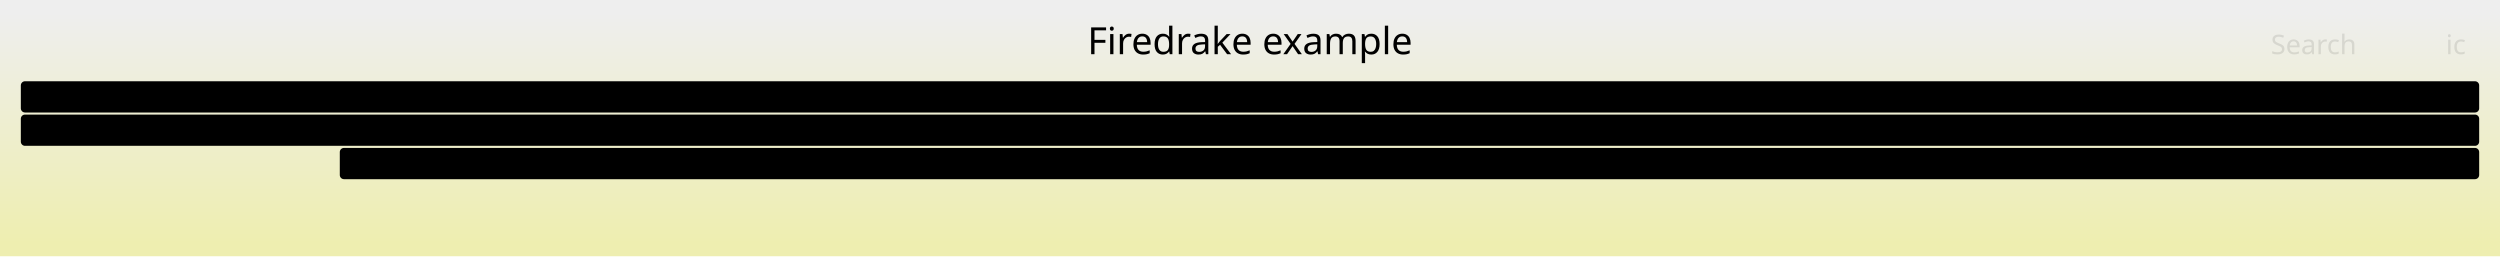
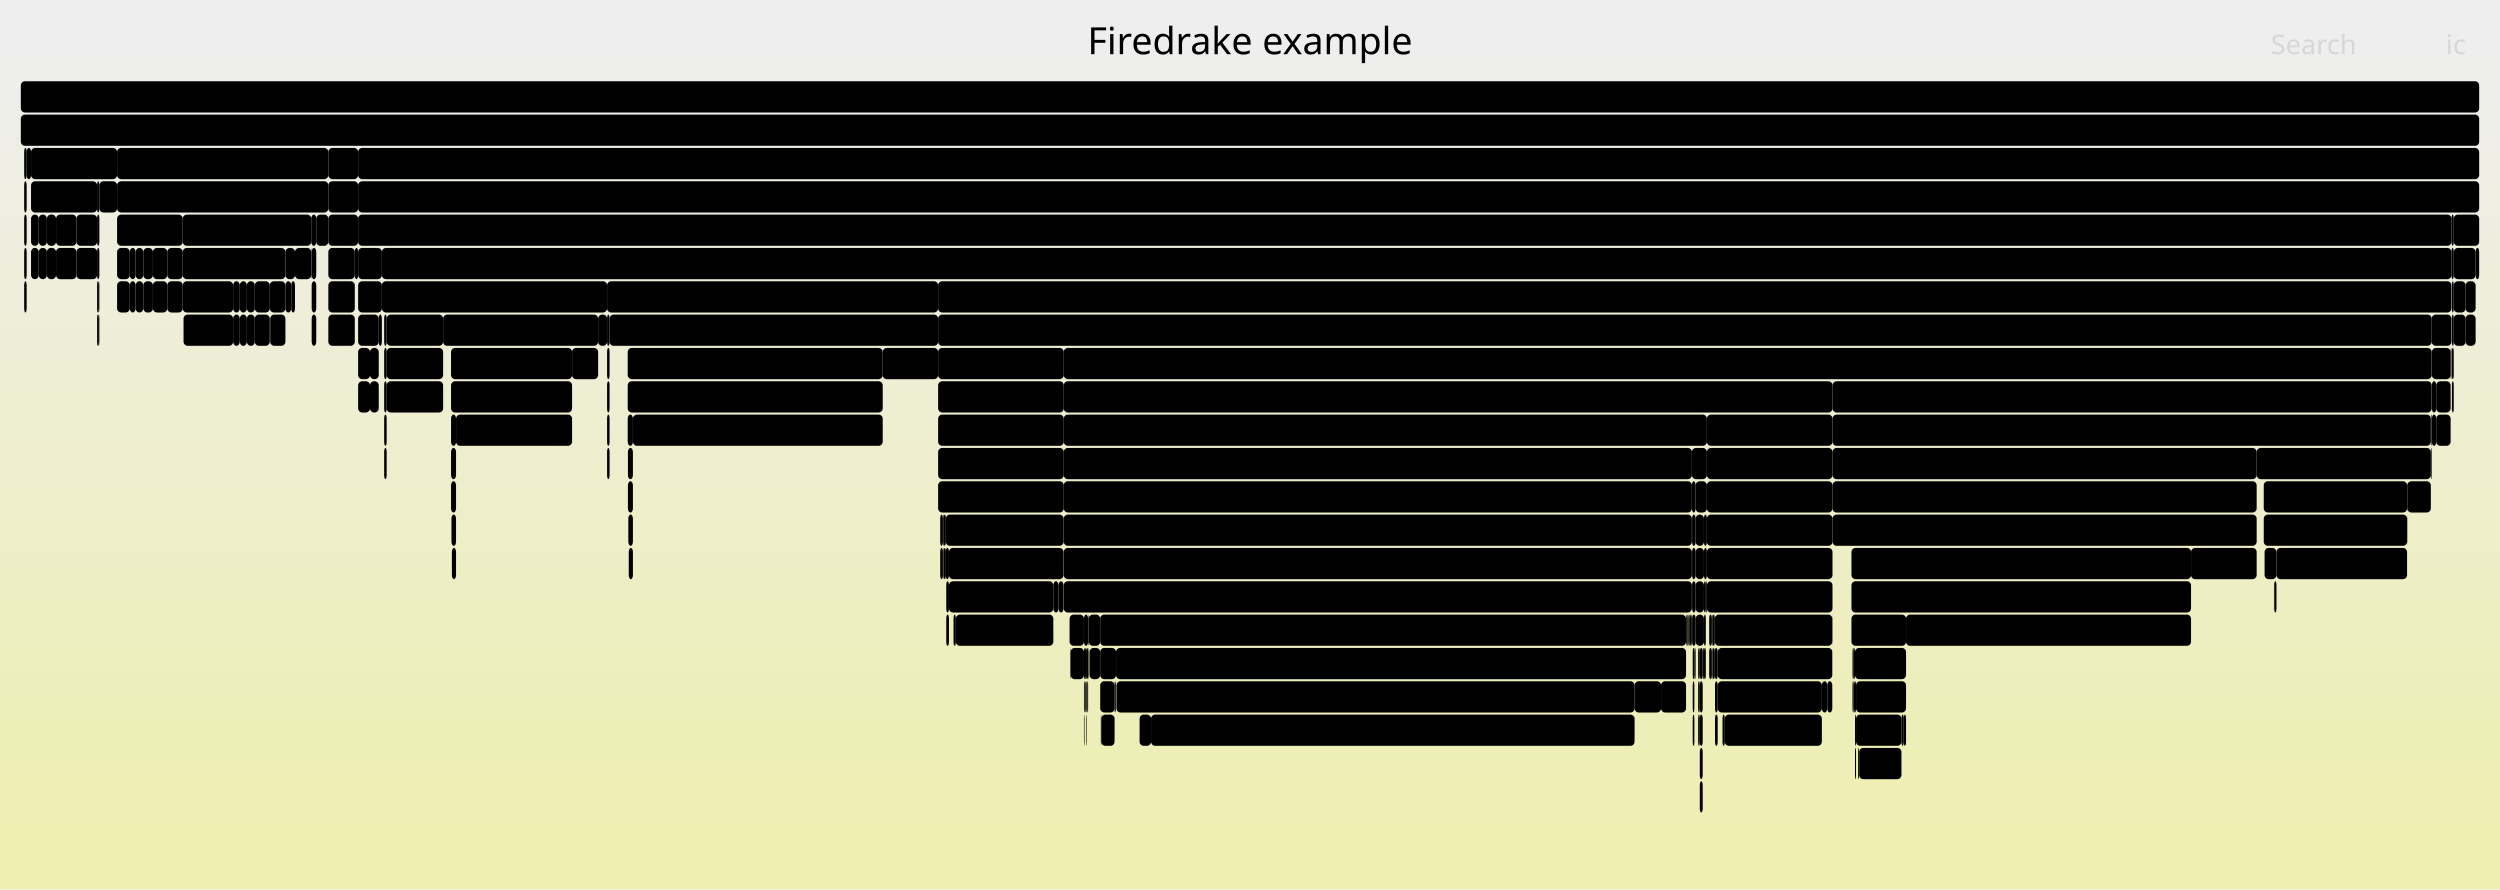
- <svg xmlns="http://www.w3.org/2000/svg" version="1.1" width="1200" height="123" viewBox="0 0 1200 123">
+ <svg xmlns="http://www.w3.org/2000/svg" version="1.1" width="1200" height="427" viewBox="0 0 1200 427">
  <defs>
    <linearGradient id="background" y1="0" y2="1" x1="0" x2="0">
      <stop stop-color="#eeeeee" offset="5%" />
      <stop stop-color="#eeeeb0" offset="95%" />
    </linearGradient>
  </defs>
  <style type="text/css">
	text { font-family:Verdana; font-size:13px; fill:rgb(0,0,0); }
	#search, #ignorecase { opacity:0.1; cursor:pointer; }
	#search:hover, #search.show, #ignorecase:hover, #ignorecase.show { opacity:1; }
	#subtitle { text-anchor:middle; font-color:rgb(160,160,160); }
	#title { text-anchor:middle; font-size:18px}
	#unzoom { cursor:pointer; }
	#frames &gt; *:hover { stroke:black; stroke-width:0.5; cursor:pointer; }
	.hide { display:none; }
	.parent { opacity:0.5; }
</style>
-   <rect x="0.0" y="0" width="1200.0" height="123.0" fill="url(#background)" />
+   <rect x="0.0" y="0" width="1200.0" height="427.0" fill="url(#background)" />
  <text id="title" x="600.00" y="26">Firedrake example</text>
-   <text id="details" x="10.00" y="105"> </text>
+   <text id="details" x="10.00" y="409"> </text>
  <text id="unzoom" x="10.00" y="26" class="hide">Reset Zoom</text>
  <text id="search" x="1090.00" y="26">Search</text>
  <text id="ignorecase" x="1174.00" y="26">ic</text>
-   <text id="matched" x="1090.00" y="105"> </text>
+   <text id="matched" x="1090.00" y="409"> </text>
  <g id="frames">
+     <g>
+       <rect x="817.9" y="247" width="1.4" height="15.0" fill="rgb(0,0,0)" rx="2" ry="2" />
+       <text x="820.91" y="257.5" />
+     </g>
+     <g>
+       <rect x="1183.5" y="151" width="4.8" height="15.0" fill="rgb(0,0,0)" rx="2" ry="2" />
+       <text x="1186.47" y="161.5" />
+     </g>
+     <g>
+       <rect x="528.6" y="343" width="6.4" height="15.0" fill="rgb(0,0,0)" rx="2" ry="2" />
+       <text x="531.59" y="353.5" />
+     </g>
+     <g>
+       <rect x="815.9" y="311" width="1.4" height="15.0" fill="rgb(0,0,0)" rx="2" ry="2" />
+       <text x="818.88" y="321.5" />
+     </g>
+     <g>
+       <rect x="797.3" y="327" width="12.0" height="15.0" fill="rgb(0,0,0)" rx="2" ry="2" />
+       <text x="800.26" y="337.5" />
+     </g>
+     <g>
+       <rect x="1091.5" y="279" width="0.2" height="15.0" fill="rgb(0,0,0)" rx="2" ry="2" />
+       <text x="1094.46" y="289.5" />
+     </g>
+     <g>
+       <rect x="812.1" y="215" width="7.2" height="15.0" fill="rgb(0,0,0)" rx="2" ry="2" />
+       <text x="815.06" y="225.5" />
+     </g>
+     <g>
+       <rect x="879.6" y="231" width="203.6" height="15.0" fill="rgb(0,0,0)" rx="2" ry="2" />
+       <text x="882.64" y="241.5">MatMult</text>
+     </g>
+     <g>
+       <rect x="815.9" y="327" width="1.4" height="15.0" fill="rgb(0,0,0)" rx="2" ry="2" />
+       <text x="818.88" y="337.5" />
+     </g>
+     <g>
+       <rect x="522.9" y="311" width="0.1" height="15.0" fill="rgb(0,0,0)" rx="2" ry="2" />
+       <text x="525.86" y="321.5" />
+     </g>
+     <g>
+       <rect x="521.6" y="327" width="0.4" height="15.0" fill="rgb(0,0,0)" rx="2" ry="2" />
+       <text x="524.62" y="337.5" />
+     </g>
+     <g>
+       <rect x="46.6" y="151" width="0.5" height="15.0" fill="rgb(0,0,0)" rx="2" ry="2" />
+       <text x="49.60" y="161.5" />
+     </g>
+     <g>
+       <rect x="888.7" y="295" width="26.2" height="15.0" fill="rgb(0,0,0)" rx="2" ry="2" />
+       <text x="891.70" y="305.5">L..</text>
+     </g>
+     <g>
+       <rect x="122.3" y="151" width="7.2" height="15.0" fill="rgb(0,0,0)" rx="2" ry="2" />
+       <text x="125.28" y="161.5" />
+     </g>
+     <g>
+       <rect x="1176.9" y="151" width="0.9" height="15.0" fill="rgb(0,0,0)" rx="2" ry="2" />
+       <text x="1179.88" y="161.5" />
+     </g>
+     <g>
+       <rect x="454.2" y="295" width="1.3" height="15.0" fill="rgb(0,0,0)" rx="2" ry="2" />
+       <text x="457.17" y="305.5" />
+     </g>
+     <g>
+       <rect x="62.3" y="119" width="2.8" height="15.0" fill="rgb(0,0,0)" rx="2" ry="2" />
+       <text x="65.30" y="129.5" />
+     </g>
+     <g>
+       <rect x="510.6" y="263" width="301.5" height="15.0" fill="rgb(0,0,0)" rx="2" ry="2" />
+       <text x="513.63" y="273.5">Parloop_Cells_wrap_slate_loopy_knl_57</text>
+     </g>
+     <g>
+       <rect x="137.0" y="135" width="2.8" height="15.0" fill="rgb(0,0,0)" rx="2" ry="2" />
+       <text x="139.99" y="145.5" />
+     </g>
+     <g>
+       <rect x="521.3" y="327" width="0.3" height="15.0" fill="rgb(0,0,0)" rx="2" ry="2" />
+       <text x="524.31" y="337.5" />
+     </g>
+     <g>
+       <rect x="1087.0" y="263" width="5.7" height="15.0" fill="rgb(0,0,0)" rx="2" ry="2" />
+       <text x="1090.02" y="273.5" />
+     </g>
+     <g>
+       <rect x="56.2" y="103" width="31.5" height="15.0" fill="rgb(0,0,0)" rx="2" ry="2" />
+       <text x="59.20" y="113.5">Pa..</text>
+     </g>
+     <g>
+       <rect x="912.7" y="343" width="1.1" height="15.0" fill="rgb(0,0,0)" rx="2" ry="2" />
+       <text x="915.73" y="353.5" />
+     </g>
+     <g>
+       <rect x="18.6" y="119" width="3.9" height="15.0" fill="rgb(0,0,0)" rx="2" ry="2" />
+       <text x="21.60" y="129.5" />
+     </g>
+     <g>
+       <rect x="149.6" y="135" width="2.2" height="15.0" fill="rgb(0,0,0)" rx="2" ry="2" />
+       <text x="152.64" y="145.5" />
+     </g>
+     <g>
+       <rect x="889.2" y="327" width="0.6" height="15.0" fill="rgb(0,0,0)" rx="2" ry="2" />
+       <text x="892.21" y="337.5" />
+     </g>
+     <g>
+       <rect x="1086.6" y="231" width="68.8" height="15.0" fill="rgb(0,0,0)" rx="2" ry="2" />
+       <text x="1089.59" y="241.5">ParLoo..</text>
+     </g>
+     <g>
+       <rect x="141.6" y="119" width="7.8" height="15.0" fill="rgb(0,0,0)" rx="2" ry="2" />
+       <text x="144.63" y="129.5" />
+     </g>
+     <g>
+       <rect x="823.2" y="343" width="1.3" height="15.0" fill="rgb(0,0,0)" rx="2" ry="2" />
+       <text x="826.23" y="353.5" />
+     </g>
+     <g>
+       <rect x="890.4" y="327" width="0.5" height="15.0" fill="rgb(0,0,0)" rx="2" ry="2" />
+       <text x="893.38" y="337.5" />
+     </g>
+     <g>
+       <rect x="185.6" y="167" width="27.1" height="15.0" fill="rgb(0,0,0)" rx="2" ry="2" />
+       <text x="188.65" y="177.5">P..</text>
+     </g>
+     <g>
+       <rect x="815.1" y="327" width="0.8" height="15.0" fill="rgb(0,0,0)" rx="2" ry="2" />
+       <text x="818.11" y="337.5" />
+     </g>
+     <g>
+       <rect x="10.0" y="55" width="1180.0" height="15.0" fill="rgb(0,0,0)" rx="2" ry="2" />
+       <text x="13.00" y="65.5">firedrake</text>
+     </g>
+     <g>
+       <rect x="301.4" y="215" width="2.4" height="15.0" fill="rgb(0,0,0)" rx="2" ry="2" />
+       <text x="304.43" y="225.5" />
+     </g>
+     <g>
+       <rect x="812.5" y="311" width="0.8" height="15.0" fill="rgb(0,0,0)" rx="2" ry="2" />
+       <text x="815.53" y="321.5" />
+     </g>
+     <g>
+       <rect x="171.9" y="167" width="5.7" height="15.0" fill="rgb(0,0,0)" rx="2" ry="2" />
+       <text x="174.88" y="177.5" />
+     </g>
+     <g>
+       <rect x="1083.2" y="215" width="83.6" height="15.0" fill="rgb(0,0,0)" rx="2" ry="2" />
+       <text x="1086.21" y="225.5">PCSetUp</text>
+     </g>
+     <g>
+       <rect x="454.2" y="279" width="1.3" height="15.0" fill="rgb(0,0,0)" rx="2" ry="2" />
+       <text x="457.17" y="289.5" />
+     </g>
+     <g>
+       <rect x="520.6" y="327" width="0.4" height="15.0" fill="rgb(0,0,0)" rx="2" ry="2" />
+       <text x="523.62" y="337.5" />
+     </g>
+     <g>
+       <rect x="118.5" y="151" width="3.8" height="15.0" fill="rgb(0,0,0)" rx="2" ry="2" />
+       <text x="121.48" y="161.5" />
+     </g>
+     <g>
+       <rect x="815.1" y="311" width="0.8" height="15.0" fill="rgb(0,0,0)" rx="2" ry="2" />
+       <text x="818.11" y="321.5" />
+     </g>
+     <g>
+       <rect x="812.2" y="247" width="1.7" height="15.0" fill="rgb(0,0,0)" rx="2" ry="2" />
+       <text x="815.18" y="257.5" />
+     </g>
+     <g>
+       <rect x="826.8" y="343" width="1.1" height="15.0" fill="rgb(0,0,0)" rx="2" ry="2" />
+       <text x="829.77" y="353.5" />
+     </g>
+     <g>
+       <rect x="522.3" y="295" width="0.3" height="15.0" fill="rgb(0,0,0)" rx="2" ry="2" />
+       <text x="525.31" y="305.5" />
+     </g>
+     <g>
+       <rect x="817.9" y="295" width="0.9" height="15.0" fill="rgb(0,0,0)" rx="2" ry="2" />
+       <text x="820.91" y="305.5" />
+     </g>
+     <g>
+       <rect x="510.6" y="231" width="301.5" height="15.0" fill="rgb(0,0,0)" rx="2" ry="2" />
+       <text x="513.63" y="241.5">firedrake.matrix_free.operators.Impli..</text>
+     </g>
+     <g>
+       <rect x="450.3" y="215" width="60.3" height="15.0" fill="rgb(0,0,0)" rx="2" ry="2" />
+       <text x="453.30" y="225.5">Parlo..</text>
+     </g>
+     <g>
+       <rect x="813.9" y="231" width="5.4" height="15.0" fill="rgb(0,0,0)" rx="2" ry="2" />
+       <text x="816.90" y="241.5" />
+     </g>
+     <g>
+       <rect x="12.8" y="71" width="2.1" height="15.0" fill="rgb(0,0,0)" rx="2" ry="2" />
+       <text x="15.84" y="81.5" />
+     </g>
+     <g>
+       <rect x="274.6" y="167" width="12.5" height="15.0" fill="rgb(0,0,0)" rx="2" ry="2" />
+       <text x="277.58" y="177.5" />
+     </g>
+     <g>
+       <rect x="291.4" y="151" width="1.2" height="15.0" fill="rgb(0,0,0)" rx="2" ry="2" />
+       <text x="294.44" y="161.5" />
+     </g>
+     <g>
+       <rect x="522.0" y="327" width="0.3" height="15.0" fill="rgb(0,0,0)" rx="2" ry="2" />
+       <text x="524.97" y="337.5" />
+     </g>
+     <g>
+       <rect x="115.1" y="135" width="3.4" height="15.0" fill="rgb(0,0,0)" rx="2" ry="2" />
+       <text x="118.13" y="145.5" />
+     </g>
+     <g>
+       <rect x="216.5" y="215" width="2.4" height="15.0" fill="rgb(0,0,0)" rx="2" ry="2" />
+       <text x="219.49" y="225.5" />
+     </g>
+     <g>
+       <rect x="528.1" y="295" width="281.2" height="15.0" fill="rgb(0,0,0)" rx="2" ry="2" />
+       <text x="531.13" y="305.5">Log_Event_mtf_solve_85</text>
+     </g>
+     <g>
+       <rect x="817.3" y="311" width="0.6" height="15.0" fill="rgb(0,0,0)" rx="2" ry="2" />
+       <text x="820.34" y="321.5" />
+     </g>
+     <g>
+       <rect x="809.7" y="295" width="0.3" height="15.0" fill="rgb(0,0,0)" rx="2" ry="2" />
+       <text x="812.69" y="305.5" />
+     </g>
+     <g>
+       <rect x="129.5" y="135" width="7.5" height="15.0" fill="rgb(0,0,0)" rx="2" ry="2" />
+       <text x="132.51" y="145.5" />
+     </g>
+     <g>
+       <rect x="891.9" y="359" width="0.5" height="15.0" fill="rgb(0,0,0)" rx="2" ry="2" />
+       <text x="894.91" y="369.5" />
+     </g>
+     <g>
+       <rect x="157.6" y="135" width="12.7" height="15.0" fill="rgb(0,0,0)" rx="2" ry="2" />
+       <text x="160.57" y="145.5" />
+     </g>
+     <g>
+       <rect x="149.4" y="103" width="2.4" height="15.0" fill="rgb(0,0,0)" rx="2" ry="2" />
+       <text x="152.44" y="113.5" />
+     </g>
+     <g>
+       <rect x="11.6" y="87" width="1.2" height="15.0" fill="rgb(0,0,0)" rx="2" ry="2" />
+       <text x="14.65" y="97.5" />
+     </g>
+     <g>
+       <rect x="818.8" y="279" width="0.5" height="15.0" fill="rgb(0,0,0)" rx="2" ry="2" />
+       <text x="821.77" y="289.5" />
+     </g>
+     <g>
+       <rect x="47.7" y="87" width="8.5" height="15.0" fill="rgb(0,0,0)" rx="2" ry="2" />
+       <text x="50.68" y="97.5" />
+     </g>
+     <g>
+       <rect x="450.3" y="231" width="60.3" height="15.0" fill="rgb(0,0,0)" rx="2" ry="2" />
+       <text x="453.30" y="241.5">Log_E..</text>
+     </g>
+     <g>
+       <rect x="879.5" y="295" width="0.1" height="15.0" fill="rgb(0,0,0)" rx="2" ry="2" />
+       <text x="882.51" y="305.5" />
+     </g>
+     <g>
+       <rect x="820.4" y="311" width="1.3" height="15.0" fill="rgb(0,0,0)" rx="2" ry="2" />
+       <text x="823.37" y="321.5" />
+     </g>
+     <g>
+       <rect x="301.3" y="183" width="122.4" height="15.0" fill="rgb(0,0,0)" rx="2" ry="2" />
+       <text x="304.31" y="193.5">Parloop_Cells..</text>
+     </g>
+     <g>
+       <rect x="520.3" y="311" width="1.0" height="15.0" fill="rgb(0,0,0)" rx="2" ry="2" />
+       <text x="523.31" y="321.5" />
+     </g>
+     <g>
+       <rect x="528.1" y="327" width="6.9" height="15.0" fill="rgb(0,0,0)" rx="2" ry="2" />
+       <text x="531.13" y="337.5" />
+     </g>
+     <g>
+       <rect x="301.4" y="231" width="2.4" height="15.0" fill="rgb(0,0,0)" rx="2" ry="2" />
+       <text x="304.43" y="241.5" />
+     </g>
+     <g>
+       <rect x="122.3" y="135" width="7.2" height="15.0" fill="rgb(0,0,0)" rx="2" ry="2" />
+       <text x="125.28" y="145.5" />
+     </g>
+     <g>
+       <rect x="87.7" y="135" width="24.2" height="15.0" fill="rgb(0,0,0)" rx="2" ry="2" />
+       <text x="90.74" y="145.5">P..</text>
+     </g>
+     <g>
+       <rect x="513.7" y="311" width="0.2" height="15.0" fill="rgb(0,0,0)" rx="2" ry="2" />
+       <text x="516.75" y="321.5" />
+     </g>
+     <g>
+       <rect x="890.9" y="343" width="21.8" height="15.0" fill="rgb(0,0,0)" rx="2" ry="2" />
+       <text x="893.93" y="353.5" />
+     </g>
+     <g>
+       <rect x="812.2" y="279" width="1.7" height="15.0" fill="rgb(0,0,0)" rx="2" ry="2" />
+       <text x="815.18" y="289.5" />
+     </g>
+     <g>
+       <rect x="889.8" y="311" width="0.1" height="15.0" fill="rgb(0,0,0)" rx="2" ry="2" />
+       <text x="892.76" y="321.5" />
+     </g>
+     <g>
+       <rect x="46.6" y="103" width="1.1" height="15.0" fill="rgb(0,0,0)" rx="2" ry="2" />
+       <text x="49.60" y="113.5" />
+     </g>
+     <g>
+       <rect x="1176.9" y="135" width="0.9" height="15.0" fill="rgb(0,0,0)" rx="2" ry="2" />
+       <text x="1179.88" y="145.5" />
+     </g>
+     <g>
+       <rect x="14.9" y="87" width="31.7" height="15.0" fill="rgb(0,0,0)" rx="2" ry="2" />
+       <text x="17.92" y="97.5">Pa..</text>
+     </g>
+     <g>
+       <rect x="815.9" y="359" width="1.4" height="15.0" fill="rgb(0,0,0)" rx="2" ry="2" />
+       <text x="818.88" y="369.5" />
+     </g>
+     <g>
+       <rect x="303.8" y="199" width="119.9" height="15.0" fill="rgb(0,0,0)" rx="2" ry="2" />
+       <text x="306.76" y="209.5">pyop2.global_..</text>
+     </g>
+     <g>
+       <rect x="817.9" y="279" width="0.9" height="15.0" fill="rgb(0,0,0)" rx="2" ry="2" />
+       <text x="820.91" y="289.5" />
+     </g>
+     <g>
+       <rect x="80.3" y="135" width="7.4" height="15.0" fill="rgb(0,0,0)" rx="2" ry="2" />
+       <text x="83.29" y="145.5" />
+     </g>
+     <g>
+       <rect x="528.1" y="311" width="7.6" height="15.0" fill="rgb(0,0,0)" rx="2" ry="2" />
+       <text x="531.13" y="321.5" />
+     </g>
+     <g>
+       <rect x="520.3" y="295" width="2.0" height="15.0" fill="rgb(0,0,0)" rx="2" ry="2" />
+       <text x="523.31" y="305.5" />
+     </g>
+     <g>
+       <rect x="813.9" y="247" width="4.0" height="15.0" fill="rgb(0,0,0)" rx="2" ry="2" />
+       <text x="816.90" y="257.5" />
+     </g>
+     <g>
+       <rect x="819.3" y="247" width="60.3" height="15.0" fill="rgb(0,0,0)" rx="2" ry="2" />
+       <text x="822.33" y="257.5">ParLo..</text>
+     </g>
+     <g>
+       <rect x="157.6" y="87" width="14.3" height="15.0" fill="rgb(0,0,0)" rx="2" ry="2" />
+       <text x="160.57" y="97.5" />
+     </g>
+     <g>
+       <rect x="823.2" y="327" width="1.3" height="15.0" fill="rgb(0,0,0)" rx="2" ry="2" />
+       <text x="826.23" y="337.5" />
+     </g>
+     <g>
+       <rect x="171.9" y="119" width="11.4" height="15.0" fill="rgb(0,0,0)" rx="2" ry="2" />
+       <text x="174.88" y="129.5" />
+     </g>
+     <g>
+       <rect x="813.9" y="263" width="4.0" height="15.0" fill="rgb(0,0,0)" rx="2" ry="2" />
+       <text x="816.90" y="273.5" />
+     </g>
+     <g>
+       <rect x="26.9" y="103" width="9.8" height="15.0" fill="rgb(0,0,0)" rx="2" ry="2" />
+       <text x="29.93" y="113.5" />
+     </g>
+     <g>
+       <rect x="111.9" y="151" width="3.2" height="15.0" fill="rgb(0,0,0)" rx="2" ry="2" />
+       <text x="114.91" y="161.5" />
+     </g>
+     <g>
+       <rect x="874.5" y="327" width="2.6" height="15.0" fill="rgb(0,0,0)" rx="2" ry="2" />
+       <text x="877.53" y="337.5" />
+     </g>
+     <g>
+       <rect x="177.6" y="167" width="4.2" height="15.0" fill="rgb(0,0,0)" rx="2" ry="2" />
+       <text x="180.59" y="177.5" />
+     </g>
+     <g>
+       <rect x="812.5" y="343" width="0.8" height="15.0" fill="rgb(0,0,0)" rx="2" ry="2" />
+       <text x="815.53" y="353.5" />
+     </g>
+     <g>
+       <rect x="118.5" y="135" width="3.8" height="15.0" fill="rgb(0,0,0)" rx="2" ry="2" />
+       <text x="121.48" y="145.5" />
+     </g>
+     <g>
+       <rect x="520.3" y="343" width="0.2" height="15.0" fill="rgb(0,0,0)" rx="2" ry="2" />
+       <text x="523.31" y="353.5" />
+     </g>
+     <g>
+       <rect x="1169.4" y="183" width="6.9" height="15.0" fill="rgb(0,0,0)" rx="2" ry="2" />
+       <text x="1172.39" y="193.5" />
+     </g>
+     <g>
+       <rect x="823.1" y="311" width="1.4" height="15.0" fill="rgb(0,0,0)" rx="2" ry="2" />
+       <text x="826.09" y="321.5" />
+     </g>
+     <g>
+       <rect x="184.4" y="199" width="1.2" height="15.0" fill="rgb(0,0,0)" rx="2" ry="2" />
+       <text x="187.44" y="209.5" />
+     </g>
+     <g>
+       <rect x="528.4" y="343" width="0.2" height="15.0" fill="rgb(0,0,0)" rx="2" ry="2" />
+       <text x="531.43" y="353.5" />
+     </g>
+     <g>
+       <rect x="817.9" y="263" width="1.4" height="15.0" fill="rgb(0,0,0)" rx="2" ry="2" />
+       <text x="820.91" y="273.5" />
+     </g>
+     <g>
+       <rect x="46.6" y="135" width="0.5" height="15.0" fill="rgb(0,0,0)" rx="2" ry="2" />
+       <text x="49.60" y="145.5" />
+     </g>
+     <g>
+       <rect x="171.9" y="151" width="9.9" height="15.0" fill="rgb(0,0,0)" rx="2" ry="2" />
+       <text x="174.88" y="161.5" />
+     </g>
+     <g>
+       <rect x="149.6" y="151" width="2.2" height="15.0" fill="rgb(0,0,0)" rx="2" ry="2" />
+       <text x="152.64" y="161.5" />
+     </g>
+     <g>
+       <rect x="510.6" y="167" width="656.6" height="15.0" fill="rgb(0,0,0)" rx="2" ry="2" />
+       <text x="513.63" y="177.5">PCApply</text>
+     </g>
+     <g>
+       <rect x="287.1" y="151" width="4.3" height="15.0" fill="rgb(0,0,0)" rx="2" ry="2" />
+       <text x="290.13" y="161.5" />
+     </g>
+     <g>
+       <rect x="36.7" y="103" width="9.9" height="15.0" fill="rgb(0,0,0)" rx="2" ry="2" />
+       <text x="39.75" y="113.5" />
+     </g>
+     <g>
+       <rect x="80.3" y="119" width="7.4" height="15.0" fill="rgb(0,0,0)" rx="2" ry="2" />
+       <text x="83.29" y="129.5" />
+     </g>
+     <g>
+       <rect x="892.4" y="359" width="20.3" height="15.0" fill="rgb(0,0,0)" rx="2" ry="2" />
+       <text x="895.38" y="369.5" />
+     </g>
+     <g>
+       <rect x="813.9" y="279" width="4.0" height="15.0" fill="rgb(0,0,0)" rx="2" ry="2" />
+       <text x="816.90" y="289.5" />
+     </g>
+     <g>
+       <rect x="301.3" y="167" width="122.4" height="15.0" fill="rgb(0,0,0)" rx="2" ry="2" />
+       <text x="304.31" y="177.5">ParLoopExecute</text>
+     </g>
+     <g>
+       <rect x="185.6" y="183" width="27.1" height="15.0" fill="rgb(0,0,0)" rx="2" ry="2" />
+       <text x="188.65" y="193.5">p..</text>
+     </g>
+     <g>
+       <rect x="535.0" y="327" width="0.3" height="15.0" fill="rgb(0,0,0)" rx="2" ry="2" />
+       <text x="537.99" y="337.5" />
+     </g>
+     <g>
+       <rect x="87.7" y="103" width="61.7" height="15.0" fill="rgb(0,0,0)" rx="2" ry="2" />
+       <text x="90.74" y="113.5">firedr..</text>
+     </g>
+     <g>
+       <rect x="170.3" y="119" width="1.6" height="15.0" fill="rgb(0,0,0)" rx="2" ry="2" />
+       <text x="173.30" y="129.5" />
+     </g>
+     <g>
+       <rect x="458.8" y="295" width="46.8" height="15.0" fill="rgb(0,0,0)" rx="2" ry="2" />
+       <text x="461.80" y="305.5">Log_..</text>
+     </g>
+     <g>
+       <rect x="1155.4" y="247" width="0.1" height="15.0" fill="rgb(0,0,0)" rx="2" ry="2" />
+       <text x="1158.38" y="257.5" />
+     </g>
+     <g>
+       <rect x="1176.9" y="183" width="0.9" height="15.0" fill="rgb(0,0,0)" rx="2" ry="2" />
+       <text x="1179.88" y="193.5" />
+     </g>
+     <g>
+       <rect x="151.8" y="103" width="5.8" height="15.0" fill="rgb(0,0,0)" rx="2" ry="2" />
+       <text x="154.80" y="113.5" />
+     </g>
+     <g>
+       <rect x="879.6" y="247" width="203.6" height="15.0" fill="rgb(0,0,0)" rx="2" ry="2" />
+       <text x="882.64" y="257.5">firedrake.matrix_free.op..</text>
+     </g>
+     <g>
+       <rect x="455.5" y="279" width="50.1" height="15.0" fill="rgb(0,0,0)" rx="2" ry="2" />
+       <text x="458.47" y="289.5">Log_..</text>
+     </g>
+     <g>
+       <rect x="115.1" y="151" width="3.4" height="15.0" fill="rgb(0,0,0)" rx="2" ry="2" />
+       <text x="118.13" y="161.5" />
+     </g>
+     <g>
+       <rect x="450.3" y="199" width="60.3" height="15.0" fill="rgb(0,0,0)" rx="2" ry="2" />
+       <text x="453.30" y="209.5">ParLo..</text>
+     </g>
+     <g>
+       <rect x="218.9" y="199" width="55.7" height="15.0" fill="rgb(0,0,0)" rx="2" ry="2" />
+       <text x="221.86" y="209.5">pyop2..</text>
+     </g>
+     <g>
+       <rect x="212.7" y="151" width="74.4" height="15.0" fill="rgb(0,0,0)" rx="2" ry="2" />
+       <text x="215.68" y="161.5">Recover..</text>
+     </g>
+     <g>
+       <rect x="813.9" y="295" width="4.0" height="15.0" fill="rgb(0,0,0)" rx="2" ry="2" />
+       <text x="816.90" y="305.5" />
+     </g>
+     <g>
+       <rect x="508.1" y="279" width="2.4" height="15.0" fill="rgb(0,0,0)" rx="2" ry="2" />
+       <text x="511.10" y="289.5" />
+     </g>
+     <g>
+       <rect x="149.4" y="119" width="0.2" height="15.0" fill="rgb(0,0,0)" rx="2" ry="2" />
+       <text x="152.44" y="129.5" />
+     </g>
+     <g>
+       <rect x="879.6" y="183" width="287.6" height="15.0" fill="rgb(0,0,0)" rx="2" ry="2" />
+       <text x="882.64" y="193.5">PCSetUp</text>
+     </g>
+     <g>
+       <rect x="18.6" y="103" width="3.9" height="15.0" fill="rgb(0,0,0)" rx="2" ry="2" />
+       <text x="21.60" y="113.5" />
+     </g>
+     <g>
+       <rect x="810.7" y="295" width="0.4" height="15.0" fill="rgb(0,0,0)" rx="2" ry="2" />
+       <text x="813.73" y="305.5" />
+     </g>
+     <g>
+       <rect x="522.6" y="295" width="5.5" height="15.0" fill="rgb(0,0,0)" rx="2" ry="2" />
+       <text x="525.62" y="305.5" />
+     </g>
+     <g>
+       <rect x="890.4" y="359" width="0.5" height="15.0" fill="rgb(0,0,0)" rx="2" ry="2" />
+       <text x="893.38" y="369.5" />
+     </g>
+     <g>
+       <rect x="22.5" y="119" width="4.4" height="15.0" fill="rgb(0,0,0)" rx="2" ry="2" />
+       <text x="25.54" y="129.5" />
+     </g>
+     <g>
+       <rect x="11.6" y="135" width="1.2" height="15.0" fill="rgb(0,0,0)" rx="2" ry="2" />
+       <text x="14.65" y="145.5" />
+     </g>
+     <g>
+       <rect x="184.4" y="167" width="1.2" height="15.0" fill="rgb(0,0,0)" rx="2" ry="2" />
+       <text x="187.44" y="177.5" />
+     </g>
+     <g>
+       <rect x="87.7" y="119" width="49.3" height="15.0" fill="rgb(0,0,0)" rx="2" ry="2" />
+       <text x="90.74" y="129.5">ParL..</text>
+     </g>
+     <g>
+       <rect x="454.0" y="263" width="1.5" height="15.0" fill="rgb(0,0,0)" rx="2" ry="2" />
+       <text x="457.03" y="273.5" />
+     </g>
+     <g>
+       <rect x="1176.7" y="103" width="1.1" height="15.0" fill="rgb(0,0,0)" rx="2" ry="2" />
+       <text x="1179.72" y="113.5" />
+     </g>
+     <g>
+       <rect x="522.5" y="311" width="0.1" height="15.0" fill="rgb(0,0,0)" rx="2" ry="2" />
+       <text x="525.46" y="321.5" />
+     </g>
+     <g>
+       <rect x="827.9" y="343" width="46.6" height="15.0" fill="rgb(0,0,0)" rx="2" ry="2" />
+       <text x="830.86" y="353.5">Log_..</text>
+     </g>
+     <g>
+       <rect x="521.3" y="311" width="1.0" height="15.0" fill="rgb(0,0,0)" rx="2" ry="2" />
+       <text x="524.31" y="321.5" />
+     </g>
+     <g>
+       <rect x="47.1" y="135" width="0.6" height="15.0" fill="rgb(0,0,0)" rx="2" ry="2" />
+       <text x="50.15" y="145.5" />
+     </g>
+     <g>
+       <rect x="56.2" y="87" width="101.4" height="15.0" fill="rgb(0,0,0)" rx="2" ry="2" />
+       <text x="59.20" y="97.5">firedrake.p..</text>
+     </g>
+     <g>
+       <rect x="1166.8" y="215" width="0.4" height="15.0" fill="rgb(0,0,0)" rx="2" ry="2" />
+       <text x="1169.77" y="225.5" />
+     </g>
+     <g>
+       <rect x="36.7" y="119" width="9.9" height="15.0" fill="rgb(0,0,0)" rx="2" ry="2" />
+       <text x="39.75" y="129.5" />
+     </g>
+     <g>
+       <rect x="1155.5" y="231" width="11.3" height="15.0" fill="rgb(0,0,0)" rx="2" ry="2" />
+       <text x="1158.52" y="241.5" />
+     </g>
+     <g>
+       <rect x="65.1" y="119" width="3.7" height="15.0" fill="rgb(0,0,0)" rx="2" ry="2" />
+       <text x="68.05" y="129.5" />
+     </g>
+     <g>
+       <rect x="811.7" y="295" width="0.4" height="15.0" fill="rgb(0,0,0)" rx="2" ry="2" />
+       <text x="814.72" y="305.5" />
+     </g>
+     <g>
+       <rect x="1177.8" y="135" width="5.7" height="15.0" fill="rgb(0,0,0)" rx="2" ry="2" />
+       <text x="1180.77" y="145.5" />
+     </g>
+     <g>
+       <rect x="1169.4" y="199" width="6.9" height="15.0" fill="rgb(0,0,0)" rx="2" ry="2" />
+       <text x="1172.39" y="209.5" />
+     </g>
+     <g>
+       <rect x="812.2" y="295" width="1.7" height="15.0" fill="rgb(0,0,0)" rx="2" ry="2" />
+       <text x="815.18" y="305.5" />
+     </g>
+     <g>
+       <rect x="889.2" y="311" width="0.6" height="15.0" fill="rgb(0,0,0)" rx="2" ry="2" />
+       <text x="892.21" y="321.5" />
+     </g>
+     <g>
+       <rect x="65.1" y="135" width="3.7" height="15.0" fill="rgb(0,0,0)" rx="2" ry="2" />
+       <text x="68.05" y="145.5" />
+     </g>
+     <g>
+       <rect x="292.6" y="151" width="157.7" height="15.0" fill="rgb(0,0,0)" rx="2" ry="2" />
+       <text x="295.62" y="161.5">HybridRHS</text>
+     </g>
+     <g>
+       <rect x="157.6" y="119" width="12.7" height="15.0" fill="rgb(0,0,0)" rx="2" ry="2" />
+       <text x="160.57" y="129.5" />
+     </g>
+     <g>
+       <rect x="890.9" y="327" width="24.0" height="15.0" fill="rgb(0,0,0)" rx="2" ry="2" />
+       <text x="893.93" y="337.5">L..</text>
+     </g>
+     <g>
+       <rect x="455.5" y="263" width="55.0" height="15.0" fill="rgb(0,0,0)" rx="2" ry="2" />
+       <text x="458.47" y="273.5">Log_E..</text>
+     </g>
+     <g>
+       <rect x="88.1" y="151" width="23.8" height="15.0" fill="rgb(0,0,0)" rx="2" ry="2" />
+       <text x="91.13" y="161.5">p..</text>
+     </g>
+     <g>
+       <rect x="520.5" y="343" width="0.1" height="15.0" fill="rgb(0,0,0)" rx="2" ry="2" />
+       <text x="523.47" y="353.5" />
+     </g>
+     <g>
+       <rect x="824.5" y="311" width="55.0" height="15.0" fill="rgb(0,0,0)" rx="2" ry="2" />
+       <text x="827.52" y="321.5">Log_E..</text>
+     </g>
+     <g>
+       <rect x="510.6" y="199" width="308.7" height="15.0" fill="rgb(0,0,0)" rx="2" ry="2" />
+       <text x="513.63" y="209.5">KSPSolve</text>
+     </g>
+     <g>
+       <rect x="171.9" y="103" width="1004.8" height="15.0" fill="rgb(0,0,0)" rx="2" ry="2" />
+       <text x="174.88" y="113.5">KSPSolve</text>
+     </g>
+     <g>
+       <rect x="1091.7" y="279" width="1.0" height="15.0" fill="rgb(0,0,0)" rx="2" ry="2" />
+       <text x="1094.68" y="289.5" />
+     </g>
+     <g>
+       <rect x="1177.8" y="119" width="10.5" height="15.0" fill="rgb(0,0,0)" rx="2" ry="2" />
+       <text x="1180.77" y="129.5" />
+     </g>
+     <g>
+       <rect x="171.9" y="87" width="1018.1" height="15.0" fill="rgb(0,0,0)" rx="2" ry="2" />
+       <text x="174.88" y="97.5">SNESSolve</text>
+     </g>
+     <g>
+       <rect x="453.0" y="263" width="1.0" height="15.0" fill="rgb(0,0,0)" rx="2" ry="2" />
+       <text x="456.02" y="273.5" />
+     </g>
+     <g>
+       <rect x="819.3" y="263" width="60.3" height="15.0" fill="rgb(0,0,0)" rx="2" ry="2" />
+       <text x="822.33" y="273.5">Parlo..</text>
+     </g>
+     <g>
+       <rect x="47.1" y="151" width="0.6" height="15.0" fill="rgb(0,0,0)" rx="2" ry="2" />
+       <text x="50.15" y="161.5" />
+     </g>
+     <g>
+       <rect x="184.4" y="183" width="1.2" height="15.0" fill="rgb(0,0,0)" rx="2" ry="2" />
+       <text x="187.44" y="193.5" />
+     </g>
+     <g>
+       <rect x="1167.2" y="151" width="9.5" height="15.0" fill="rgb(0,0,0)" rx="2" ry="2" />
+       <text x="1170.22" y="161.5" />
+     </g>
+     <g>
+       <rect x="520.3" y="327" width="0.3" height="15.0" fill="rgb(0,0,0)" rx="2" ry="2" />
+       <text x="523.31" y="337.5" />
+     </g>
+     <g>
+       <rect x="1167.3" y="199" width="2.1" height="15.0" fill="rgb(0,0,0)" rx="2" ry="2" />
+       <text x="1170.35" y="209.5" />
+     </g>
+     <g>
+       <rect x="513.9" y="311" width="6.4" height="15.0" fill="rgb(0,0,0)" rx="2" ry="2" />
+       <text x="516.90" y="321.5" />
+     </g>
+     <g>
+       <rect x="815.1" y="343" width="0.8" height="15.0" fill="rgb(0,0,0)" rx="2" ry="2" />
+       <text x="818.11" y="353.5" />
+     </g>
+     <g>
+       <rect x="216.7" y="247" width="2.2" height="15.0" fill="rgb(0,0,0)" rx="2" ry="2" />
+       <text x="219.71" y="257.5" />
+     </g>
+     <g>
+       <rect x="547.0" y="343" width="5.5" height="15.0" fill="rgb(0,0,0)" rx="2" ry="2" />
+       <text x="550.00" y="353.5" />
+     </g>
+     <g>
+       <rect x="454.0" y="247" width="56.5" height="15.0" fill="rgb(0,0,0)" rx="2" ry="2" />
+       <text x="457.03" y="257.5">Log_E..</text>
+     </g>
+     <g>
+       <rect x="823.1" y="295" width="56.4" height="15.0" fill="rgb(0,0,0)" rx="2" ry="2" />
+       <text x="826.09" y="305.5">Log_E..</text>
+     </g>
+     <g>
+       <rect x="301.6" y="247" width="2.2" height="15.0" fill="rgb(0,0,0)" rx="2" ry="2" />
+       <text x="304.64" y="257.5" />
+     </g>
+     <g>
+       <rect x="171.9" y="135" width="11.4" height="15.0" fill="rgb(0,0,0)" rx="2" ry="2" />
+       <text x="174.88" y="145.5" />
+     </g>
+     <g>
+       <rect x="821.7" y="295" width="0.4" height="15.0" fill="rgb(0,0,0)" rx="2" ry="2" />
+       <text x="824.65" y="305.5" />
+     </g>
+     <g>
+       <rect x="1176.3" y="167" width="0.4" height="15.0" fill="rgb(0,0,0)" rx="2" ry="2" />
+       <text x="1179.26" y="177.5" />
+     </g>
+     <g>
+       <rect x="1086.6" y="247" width="68.8" height="15.0" fill="rgb(0,0,0)" rx="2" ry="2" />
+       <text x="1089.59" y="257.5">Parloo..</text>
+     </g>
+     <g>
+       <rect x="216.5" y="231" width="2.4" height="15.0" fill="rgb(0,0,0)" rx="2" ry="2" />
+       <text x="219.49" y="241.5" />
+     </g>
+     <g>
+       <rect x="510.6" y="215" width="301.5" height="15.0" fill="rgb(0,0,0)" rx="2" ry="2" />
+       <text x="513.63" y="225.5">MatMult</text>
+     </g>
+     <g>
+       <rect x="1176.9" y="167" width="0.9" height="15.0" fill="rgb(0,0,0)" rx="2" ry="2" />
+       <text x="1179.88" y="177.5" />
+     </g>
+     <g>
+       <rect x="457.7" y="295" width="1.1" height="15.0" fill="rgb(0,0,0)" rx="2" ry="2" />
+       <text x="460.71" y="305.5" />
+     </g>
+     <g>
+       <rect x="171.9" y="183" width="5.7" height="15.0" fill="rgb(0,0,0)" rx="2" ry="2" />
+       <text x="174.88" y="193.5" />
+     </g>
+     <g>
+       <rect x="171.9" y="71" width="1018.1" height="15.0" fill="rgb(0,0,0)" rx="2" ry="2" />
+       <text x="174.88" y="81.5">firedrake.variational_solver.NonlinearVariationalSolver.solve</text>
+     </g>
+     <g>
+       <rect x="1177.8" y="151" width="5.7" height="15.0" fill="rgb(0,0,0)" rx="2" ry="2" />
+       <text x="1180.77" y="161.5" />
+     </g>
+     <g>
+       <rect x="877.1" y="327" width="2.4" height="15.0" fill="rgb(0,0,0)" rx="2" ry="2" />
+       <text x="880.06" y="337.5" />
+     </g>
+     <g>
+       <rect x="451.3" y="263" width="1.3" height="15.0" fill="rgb(0,0,0)" rx="2" ry="2" />
+       <text x="454.34" y="273.5" />
+     </g>
+     <g>
+       <rect x="11.6" y="119" width="1.2" height="15.0" fill="rgb(0,0,0)" rx="2" ry="2" />
+       <text x="14.65" y="129.5" />
+     </g>
+     <g>
+       <rect x="73.4" y="135" width="6.9" height="15.0" fill="rgb(0,0,0)" rx="2" ry="2" />
+       <text x="76.37" y="145.5" />
+     </g>
+     <g>
+       <rect x="56.2" y="135" width="6.1" height="15.0" fill="rgb(0,0,0)" rx="2" ry="2" />
+       <text x="59.20" y="145.5" />
+     </g>
+     <g>
+       <rect x="817.9" y="311" width="0.9" height="15.0" fill="rgb(0,0,0)" rx="2" ry="2" />
+       <text x="820.91" y="321.5" />
+     </g>
+     <g>
+       <rect x="216.5" y="199" width="2.4" height="15.0" fill="rgb(0,0,0)" rx="2" ry="2" />
+       <text x="219.49" y="209.5" />
+     </g>
+     <g>
+       <rect x="521.5" y="343" width="0.1" height="15.0" fill="rgb(0,0,0)" rx="2" ry="2" />
+       <text x="524.47" y="353.5" />
+     </g>
+     <g>
+       <rect x="523.0" y="311" width="5.1" height="15.0" fill="rgb(0,0,0)" rx="2" ry="2" />
+       <text x="526.02" y="321.5" />
+     </g>
+     <g>
+       <rect x="535.9" y="327" width="248.7" height="15.0" fill="rgb(0,0,0)" rx="2" ry="2" />
+       <text x="538.91" y="337.5">Log_Event_mtf_solve_95</text>
+     </g>
+     <g>
+       <rect x="11.6" y="71" width="1.2" height="15.0" fill="rgb(0,0,0)" rx="2" ry="2" />
+       <text x="14.65" y="81.5" />
+     </g>
+     <g>
+       <rect x="301.8" y="263" width="2.0" height="15.0" fill="rgb(0,0,0)" rx="2" ry="2" />
+       <text x="304.78" y="273.5" />
+     </g>
+     <g>
+       <rect x="815.9" y="375" width="1.4" height="15.0" fill="rgb(0,0,0)" rx="2" ry="2" />
+       <text x="818.88" y="385.5" />
+     </g>
+     <g>
+       <rect x="216.5" y="183" width="58.1" height="15.0" fill="rgb(0,0,0)" rx="2" ry="2" />
+       <text x="219.49" y="193.5">Parlo..</text>
+     </g>
+     <g>
+       <rect x="177.6" y="183" width="4.2" height="15.0" fill="rgb(0,0,0)" rx="2" ry="2" />
+       <text x="180.59" y="193.5" />
+     </g>
    <g>
      <rect x="10.0" y="39" width="1180.0" height="15.0" fill="rgb(0,0,0)" rx="2" ry="2" />
      <text x="13.00" y="49.5" />
    </g>
    <g>
-       <rect x="10.0" y="55" width="1180.0" height="15.0" fill="rgb(0,0,0)" rx="2" ry="2" />
-       <text x="13.00" y="65.5">firedrake</text>
-     </g>
-     <g>
-       <rect x="163.1" y="71" width="1026.9" height="15.0" fill="rgb(0,0,0)" rx="2" ry="2" />
-       <text x="166.09" y="81.5">firedrake.__init__</text>
+       <rect x="129.7" y="151" width="7.3" height="15.0" fill="rgb(0,0,0)" rx="2" ry="2" />
+       <text x="132.66" y="161.5" />
+     </g>
+     <g>
+       <rect x="784.6" y="327" width="12.7" height="15.0" fill="rgb(0,0,0)" rx="2" ry="2" />
+       <text x="787.58" y="337.5" />
+     </g>
+     <g>
+       <rect x="521.3" y="343" width="0.2" height="15.0" fill="rgb(0,0,0)" rx="2" ry="2" />
+       <text x="524.31" y="353.5" />
+     </g>
+     <g>
+       <rect x="301.3" y="199" width="2.5" height="15.0" fill="rgb(0,0,0)" rx="2" ry="2" />
+       <text x="304.31" y="209.5" />
+     </g>
+     <g>
+       <rect x="819.3" y="215" width="60.3" height="15.0" fill="rgb(0,0,0)" rx="2" ry="2" />
+       <text x="822.33" y="225.5">MatMult</text>
+     </g>
+     <g>
+       <rect x="811.1" y="295" width="0.6" height="15.0" fill="rgb(0,0,0)" rx="2" ry="2" />
+       <text x="814.07" y="305.5" />
+     </g>
+     <g>
+       <rect x="216.9" y="263" width="2.0" height="15.0" fill="rgb(0,0,0)" rx="2" ry="2" />
+       <text x="219.85" y="273.5" />
+     </g>
+     <g>
+       <rect x="56.2" y="119" width="6.1" height="15.0" fill="rgb(0,0,0)" rx="2" ry="2" />
+       <text x="59.20" y="129.5" />
+     </g>
+     <g>
+       <rect x="183.3" y="135" width="108.1" height="15.0" fill="rgb(0,0,0)" rx="2" ry="2" />
+       <text x="186.28" y="145.5">SCBackSub</text>
+     </g>
+     <g>
+       <rect x="513.4" y="295" width="6.9" height="15.0" fill="rgb(0,0,0)" rx="2" ry="2" />
+       <text x="516.43" y="305.5" />
+     </g>
+     <g>
+       <rect x="22.5" y="103" width="4.4" height="15.0" fill="rgb(0,0,0)" rx="2" ry="2" />
+       <text x="25.54" y="113.5" />
+     </g>
+     <g>
+       <rect x="185.6" y="151" width="27.1" height="15.0" fill="rgb(0,0,0)" rx="2" ry="2" />
+       <text x="188.65" y="161.5">P..</text>
+     </g>
+     <g>
+       <rect x="1051.7" y="263" width="31.5" height="15.0" fill="rgb(0,0,0)" rx="2" ry="2" />
+       <text x="1054.70" y="273.5">fi..</text>
+     </g>
+     <g>
+       <rect x="157.6" y="103" width="14.3" height="15.0" fill="rgb(0,0,0)" rx="2" ry="2" />
+       <text x="160.57" y="113.5" />
+     </g>
+     <g>
+       <rect x="1167.3" y="167" width="9.0" height="15.0" fill="rgb(0,0,0)" rx="2" ry="2" />
+       <text x="1170.35" y="177.5" />
+     </g>
+     <g>
+       <rect x="183.3" y="119" width="993.4" height="15.0" fill="rgb(0,0,0)" rx="2" ry="2" />
+       <text x="186.28" y="129.5">PCApply</text>
+     </g>
+     <g>
+       <rect x="68.8" y="119" width="4.6" height="15.0" fill="rgb(0,0,0)" rx="2" ry="2" />
+       <text x="71.83" y="129.5" />
+     </g>
+     <g>
+       <rect x="1177.8" y="103" width="12.2" height="15.0" fill="rgb(0,0,0)" rx="2" ry="2" />
+       <text x="1180.77" y="113.5" />
+     </g>
+     <g>
+       <rect x="1188.3" y="119" width="1.7" height="15.0" fill="rgb(0,0,0)" rx="2" ry="2" />
+       <text x="1191.26" y="129.5" />
+     </g>
+     <g>
+       <rect x="139.8" y="135" width="1.8" height="15.0" fill="rgb(0,0,0)" rx="2" ry="2" />
+       <text x="142.83" y="145.5" />
+     </g>
+     <g>
+       <rect x="450.3" y="151" width="716.9" height="15.0" fill="rgb(0,0,0)" rx="2" ry="2" />
+       <text x="453.30" y="161.5">KSPSolve</text>
+     </g>
+     <g>
+       <rect x="810.4" y="295" width="0.3" height="15.0" fill="rgb(0,0,0)" rx="2" ry="2" />
+       <text x="813.38" y="305.5" />
+     </g>
+     <g>
+       <rect x="879.6" y="215" width="203.6" height="15.0" fill="rgb(0,0,0)" rx="2" ry="2" />
+       <text x="882.64" y="225.5">KSPSolve</text>
+     </g>
+     <g>
+       <rect x="888.7" y="279" width="163.0" height="15.0" fill="rgb(0,0,0)" rx="2" ry="2" />
+       <text x="891.70" y="289.5">Parloop_Cells_wrap_..</text>
+     </g>
+     <g>
+       <rect x="137.0" y="119" width="4.6" height="15.0" fill="rgb(0,0,0)" rx="2" ry="2" />
+       <text x="139.99" y="129.5" />
+     </g>
+     <g>
+       <rect x="68.8" y="135" width="4.6" height="15.0" fill="rgb(0,0,0)" rx="2" ry="2" />
+       <text x="71.83" y="145.5" />
+     </g>
+     <g>
+       <rect x="914.9" y="295" width="136.8" height="15.0" fill="rgb(0,0,0)" rx="2" ry="2" />
+       <text x="917.86" y="305.5">pyop2.global_ke..</text>
+     </g>
+     <g>
+       <rect x="890.4" y="343" width="0.5" height="15.0" fill="rgb(0,0,0)" rx="2" ry="2" />
+       <text x="893.38" y="353.5" />
+     </g>
+     <g>
+       <rect x="819.3" y="231" width="60.3" height="15.0" fill="rgb(0,0,0)" rx="2" ry="2" />
+       <text x="822.33" y="241.5">fired..</text>
+     </g>
+     <g>
+       <rect x="890.4" y="311" width="24.5" height="15.0" fill="rgb(0,0,0)" rx="2" ry="2" />
+       <text x="893.38" y="321.5">L..</text>
+     </g>
+     <g>
+       <rect x="889.9" y="311" width="0.5" height="15.0" fill="rgb(0,0,0)" rx="2" ry="2" />
+       <text x="892.93" y="321.5" />
+     </g>
+     <g>
+       <rect x="46.6" y="119" width="1.1" height="15.0" fill="rgb(0,0,0)" rx="2" ry="2" />
+       <text x="49.60" y="129.5" />
+     </g>
+     <g>
+       <rect x="812.1" y="231" width="1.8" height="15.0" fill="rgb(0,0,0)" rx="2" ry="2" />
+       <text x="815.06" y="241.5" />
+     </g>
+     <g>
+       <rect x="46.6" y="87" width="1.1" height="15.0" fill="rgb(0,0,0)" rx="2" ry="2" />
+       <text x="49.60" y="97.5" />
+     </g>
+     <g>
+       <rect x="1092.7" y="263" width="62.7" height="15.0" fill="rgb(0,0,0)" rx="2" ry="2" />
+       <text x="1095.71" y="273.5">pyop2...</text>
+     </g>
+     <g>
+       <rect x="450.3" y="167" width="60.3" height="15.0" fill="rgb(0,0,0)" rx="2" ry="2" />
+       <text x="453.30" y="177.5">MatMult</text>
+     </g>
+     <g>
+       <rect x="810.0" y="295" width="0.4" height="15.0" fill="rgb(0,0,0)" rx="2" ry="2" />
+       <text x="813.04" y="305.5" />
+     </g>
+     <g>
+       <rect x="450.3" y="183" width="60.3" height="15.0" fill="rgb(0,0,0)" rx="2" ry="2" />
+       <text x="453.30" y="193.5">fired..</text>
+     </g>
+     <g>
+       <rect x="1167.3" y="183" width="2.1" height="15.0" fill="rgb(0,0,0)" rx="2" ry="2" />
+       <text x="1170.35" y="193.5" />
+     </g>
+     <g>
+       <rect x="453.0" y="247" width="1.0" height="15.0" fill="rgb(0,0,0)" rx="2" ry="2" />
+       <text x="456.02" y="257.5" />
+     </g>
+     <g>
+       <rect x="184.4" y="215" width="1.2" height="15.0" fill="rgb(0,0,0)" rx="2" ry="2" />
+       <text x="187.44" y="225.5" />
+     </g>
+     <g>
+       <rect x="822.1" y="295" width="1.0" height="15.0" fill="rgb(0,0,0)" rx="2" ry="2" />
+       <text x="825.07" y="305.5" />
+     </g>
+     <g>
+       <rect x="521.0" y="327" width="0.3" height="15.0" fill="rgb(0,0,0)" rx="2" ry="2" />
+       <text x="523.97" y="337.5" />
+     </g>
+     <g>
+       <rect x="157.6" y="151" width="12.7" height="15.0" fill="rgb(0,0,0)" rx="2" ry="2" />
+       <text x="160.57" y="161.5" />
+     </g>
+     <g>
+       <rect x="1183.5" y="135" width="4.8" height="15.0" fill="rgb(0,0,0)" rx="2" ry="2" />
+       <text x="1186.47" y="145.5" />
+     </g>
+     <g>
+       <rect x="452.8" y="263" width="0.2" height="15.0" fill="rgb(0,0,0)" rx="2" ry="2" />
+       <text x="455.82" y="273.5" />
+     </g>
+     <g>
+       <rect x="510.6" y="183" width="369.0" height="15.0" fill="rgb(0,0,0)" rx="2" ry="2" />
+       <text x="513.63" y="193.5">PCApply</text>
+     </g>
+     <g>
+       <rect x="157.6" y="71" width="14.3" height="15.0" fill="rgb(0,0,0)" rx="2" ry="2" />
+       <text x="160.57" y="81.5" />
+     </g>
+     <g>
+       <rect x="451.3" y="247" width="1.3" height="15.0" fill="rgb(0,0,0)" rx="2" ry="2" />
+       <text x="454.34" y="257.5" />
+     </g>
+     <g>
+       <rect x="291.4" y="199" width="1.2" height="15.0" fill="rgb(0,0,0)" rx="2" ry="2" />
+       <text x="294.44" y="209.5" />
+     </g>
+     <g>
+       <rect x="510.5" y="247" width="0.1" height="15.0" fill="rgb(0,0,0)" rx="2" ry="2" />
+       <text x="513.50" y="257.5" />
+     </g>
+     <g>
+       <rect x="819.3" y="199" width="60.3" height="15.0" fill="rgb(0,0,0)" rx="2" ry="2" />
+       <text x="822.33" y="209.5">MatRe..</text>
+     </g>
+     <g>
+       <rect x="813.3" y="311" width="0.6" height="15.0" fill="rgb(0,0,0)" rx="2" ry="2" />
+       <text x="816.32" y="321.5" />
+     </g>
+     <g>
+       <rect x="879.6" y="199" width="287.2" height="15.0" fill="rgb(0,0,0)" rx="2" ry="2" />
+       <text x="882.64" y="209.5">KSPSetUp</text>
+     </g>
+     <g>
+       <rect x="291.4" y="183" width="1.2" height="15.0" fill="rgb(0,0,0)" rx="2" ry="2" />
+       <text x="294.44" y="193.5" />
+     </g>
+     <g>
+       <rect x="291.4" y="135" width="158.9" height="15.0" fill="rgb(0,0,0)" rx="2" ry="2" />
+       <text x="294.44" y="145.5">SCForwardElim</text>
+     </g>
+     <g>
+       <rect x="552.5" y="343" width="232.1" height="15.0" fill="rgb(0,0,0)" rx="2" ry="2" />
+       <text x="555.45" y="353.5">Log_Event_subkernel97_cell_t..</text>
+     </g>
+     <g>
+       <rect x="889.9" y="327" width="0.5" height="15.0" fill="rgb(0,0,0)" rx="2" ry="2" />
+       <text x="892.93" y="337.5" />
+     </g>
+     <g>
+       <rect x="423.7" y="167" width="26.6" height="15.0" fill="rgb(0,0,0)" rx="2" ry="2" />
+       <text x="426.73" y="177.5">f..</text>
+     </g>
+     <g>
+       <rect x="452.6" y="247" width="0.4" height="15.0" fill="rgb(0,0,0)" rx="2" ry="2" />
+       <text x="455.61" y="257.5" />
+     </g>
+     <g>
+       <rect x="26.9" y="119" width="9.8" height="15.0" fill="rgb(0,0,0)" rx="2" ry="2" />
+       <text x="29.93" y="129.5" />
+     </g>
+     <g>
+       <rect x="505.6" y="279" width="2.5" height="15.0" fill="rgb(0,0,0)" rx="2" ry="2" />
+       <text x="508.60" y="289.5" />
+     </g>
+     <g>
+       <rect x="149.6" y="119" width="2.2" height="15.0" fill="rgb(0,0,0)" rx="2" ry="2" />
+       <text x="152.64" y="129.5" />
+     </g>
+     <g>
+       <rect x="819.3" y="279" width="60.3" height="15.0" fill="rgb(0,0,0)" rx="2" ry="2" />
+       <text x="822.33" y="289.5">Log_E..</text>
+     </g>
+     <g>
+       <rect x="1166.8" y="199" width="0.4" height="15.0" fill="rgb(0,0,0)" rx="2" ry="2" />
+       <text x="1169.77" y="209.5" />
+     </g>
+     <g>
+       <rect x="822.1" y="311" width="1.0" height="15.0" fill="rgb(0,0,0)" rx="2" ry="2" />
+       <text x="825.07" y="321.5" />
+     </g>
+     <g>
+       <rect x="820.4" y="295" width="1.3" height="15.0" fill="rgb(0,0,0)" rx="2" ry="2" />
+       <text x="823.37" y="305.5" />
+     </g>
+     <g>
+       <rect x="111.9" y="135" width="3.2" height="15.0" fill="rgb(0,0,0)" rx="2" ry="2" />
+       <text x="114.91" y="145.5" />
+     </g>
+     <g>
+       <rect x="73.4" y="119" width="6.9" height="15.0" fill="rgb(0,0,0)" rx="2" ry="2" />
+       <text x="76.37" y="129.5" />
+     </g>
+     <g>
+       <rect x="452.6" y="263" width="0.2" height="15.0" fill="rgb(0,0,0)" rx="2" ry="2" />
+       <text x="455.61" y="273.5" />
+     </g>
+     <g>
+       <rect x="510.6" y="247" width="301.5" height="15.0" fill="rgb(0,0,0)" rx="2" ry="2" />
+       <text x="513.63" y="257.5">ParLoopExecute</text>
+     </g>
+     <g>
+       <rect x="11.6" y="103" width="1.2" height="15.0" fill="rgb(0,0,0)" rx="2" ry="2" />
+       <text x="14.65" y="113.5" />
+     </g>
+     <g>
+       <rect x="1176.7" y="119" width="1.1" height="15.0" fill="rgb(0,0,0)" rx="2" ry="2" />
+       <text x="1179.72" y="129.5" />
+     </g>
+     <g>
+       <rect x="809.3" y="295" width="0.4" height="15.0" fill="rgb(0,0,0)" rx="2" ry="2" />
+       <text x="812.34" y="305.5" />
+     </g>
+     <g>
+       <rect x="14.9" y="103" width="3.7" height="15.0" fill="rgb(0,0,0)" rx="2" ry="2" />
+       <text x="17.92" y="113.5" />
+     </g>
+     <g>
+       <rect x="522.3" y="311" width="0.2" height="15.0" fill="rgb(0,0,0)" rx="2" ry="2" />
+       <text x="525.31" y="321.5" />
+     </g>
+     <g>
+       <rect x="510.6" y="279" width="301.5" height="15.0" fill="rgb(0,0,0)" rx="2" ry="2" />
+       <text x="513.63" y="289.5">Log_Event_slate_loopy_knl_57</text>
+     </g>
+     <g>
+       <rect x="291.4" y="215" width="1.2" height="15.0" fill="rgb(0,0,0)" rx="2" ry="2" />
+       <text x="294.44" y="225.5" />
+     </g>
+     <g>
+       <rect x="181.8" y="151" width="1.5" height="15.0" fill="rgb(0,0,0)" rx="2" ry="2" />
+       <text x="184.83" y="161.5" />
+     </g>
+     <g>
+       <rect x="14.9" y="119" width="3.7" height="15.0" fill="rgb(0,0,0)" rx="2" ry="2" />
+       <text x="17.92" y="129.5" />
+     </g>
+     <g>
+       <rect x="450.3" y="135" width="726.4" height="15.0" fill="rgb(0,0,0)" rx="2" ry="2" />
+       <text x="453.30" y="145.5">SCSolve</text>
+     </g>
+     <g>
+       <rect x="535.3" y="327" width="0.4" height="15.0" fill="rgb(0,0,0)" rx="2" ry="2" />
+       <text x="538.35" y="337.5" />
+     </g>
+     <g>
+       <rect x="1155.4" y="231" width="0.1" height="15.0" fill="rgb(0,0,0)" rx="2" ry="2" />
+       <text x="1158.38" y="241.5" />
+     </g>
+     <g>
+       <rect x="216.5" y="167" width="58.1" height="15.0" fill="rgb(0,0,0)" rx="2" ry="2" />
+       <text x="219.49" y="177.5">ParLo..</text>
+     </g>
+     <g>
+       <rect x="888.7" y="263" width="163.0" height="15.0" fill="rgb(0,0,0)" rx="2" ry="2" />
+       <text x="891.70" y="273.5">ParLoopExecute</text>
+     </g>
+     <g>
+       <rect x="535.7" y="311" width="273.6" height="15.0" fill="rgb(0,0,0)" rx="2" ry="2" />
+       <text x="538.68" y="321.5">Log_Event_tensorshell_knl_93</text>
+     </g>
+     <g>
+       <rect x="62.3" y="135" width="2.8" height="15.0" fill="rgb(0,0,0)" rx="2" ry="2" />
+       <text x="65.30" y="145.5" />
+     </g>
+     <g>
+       <rect x="184.4" y="151" width="1.2" height="15.0" fill="rgb(0,0,0)" rx="2" ry="2" />
+       <text x="187.44" y="161.5" />
+     </g>
+     <g>
+       <rect x="824.5" y="327" width="50.0" height="15.0" fill="rgb(0,0,0)" rx="2" ry="2" />
+       <text x="827.52" y="337.5">Log_..</text>
+     </g>
+     <g>
+       <rect x="815.9" y="343" width="1.4" height="15.0" fill="rgb(0,0,0)" rx="2" ry="2" />
+       <text x="818.88" y="353.5" />
+     </g>
+     <g>
+       <rect x="821.9" y="311" width="0.2" height="15.0" fill="rgb(0,0,0)" rx="2" ry="2" />
+       <text x="824.86" y="321.5" />
+     </g>
+     <g>
+       <rect x="821.7" y="311" width="0.2" height="15.0" fill="rgb(0,0,0)" rx="2" ry="2" />
+       <text x="824.65" y="321.5" />
+     </g>
+     <g>
+       <rect x="913.8" y="343" width="1.1" height="15.0" fill="rgb(0,0,0)" rx="2" ry="2" />
+       <text x="916.81" y="353.5" />
+     </g>
+     <g>
+       <rect x="291.4" y="167" width="1.2" height="15.0" fill="rgb(0,0,0)" rx="2" ry="2" />
+       <text x="294.44" y="177.5" />
+     </g>
+     <g>
+       <rect x="812.2" y="263" width="1.7" height="15.0" fill="rgb(0,0,0)" rx="2" ry="2" />
+       <text x="815.18" y="273.5" />
+     </g>
+     <g>
+       <rect x="812.5" y="327" width="0.8" height="15.0" fill="rgb(0,0,0)" rx="2" ry="2" />
+       <text x="815.53" y="337.5" />
+     </g>
+     <g>
+       <rect x="14.9" y="71" width="41.3" height="15.0" fill="rgb(0,0,0)" rx="2" ry="2" />
+       <text x="17.92" y="81.5">fir..</text>
+     </g>
+     <g>
+       <rect x="56.2" y="71" width="101.4" height="15.0" fill="rgb(0,0,0)" rx="2" ry="2" />
+       <text x="59.20" y="81.5">firedrake.f..</text>
    </g>
  </g>
</svg>
